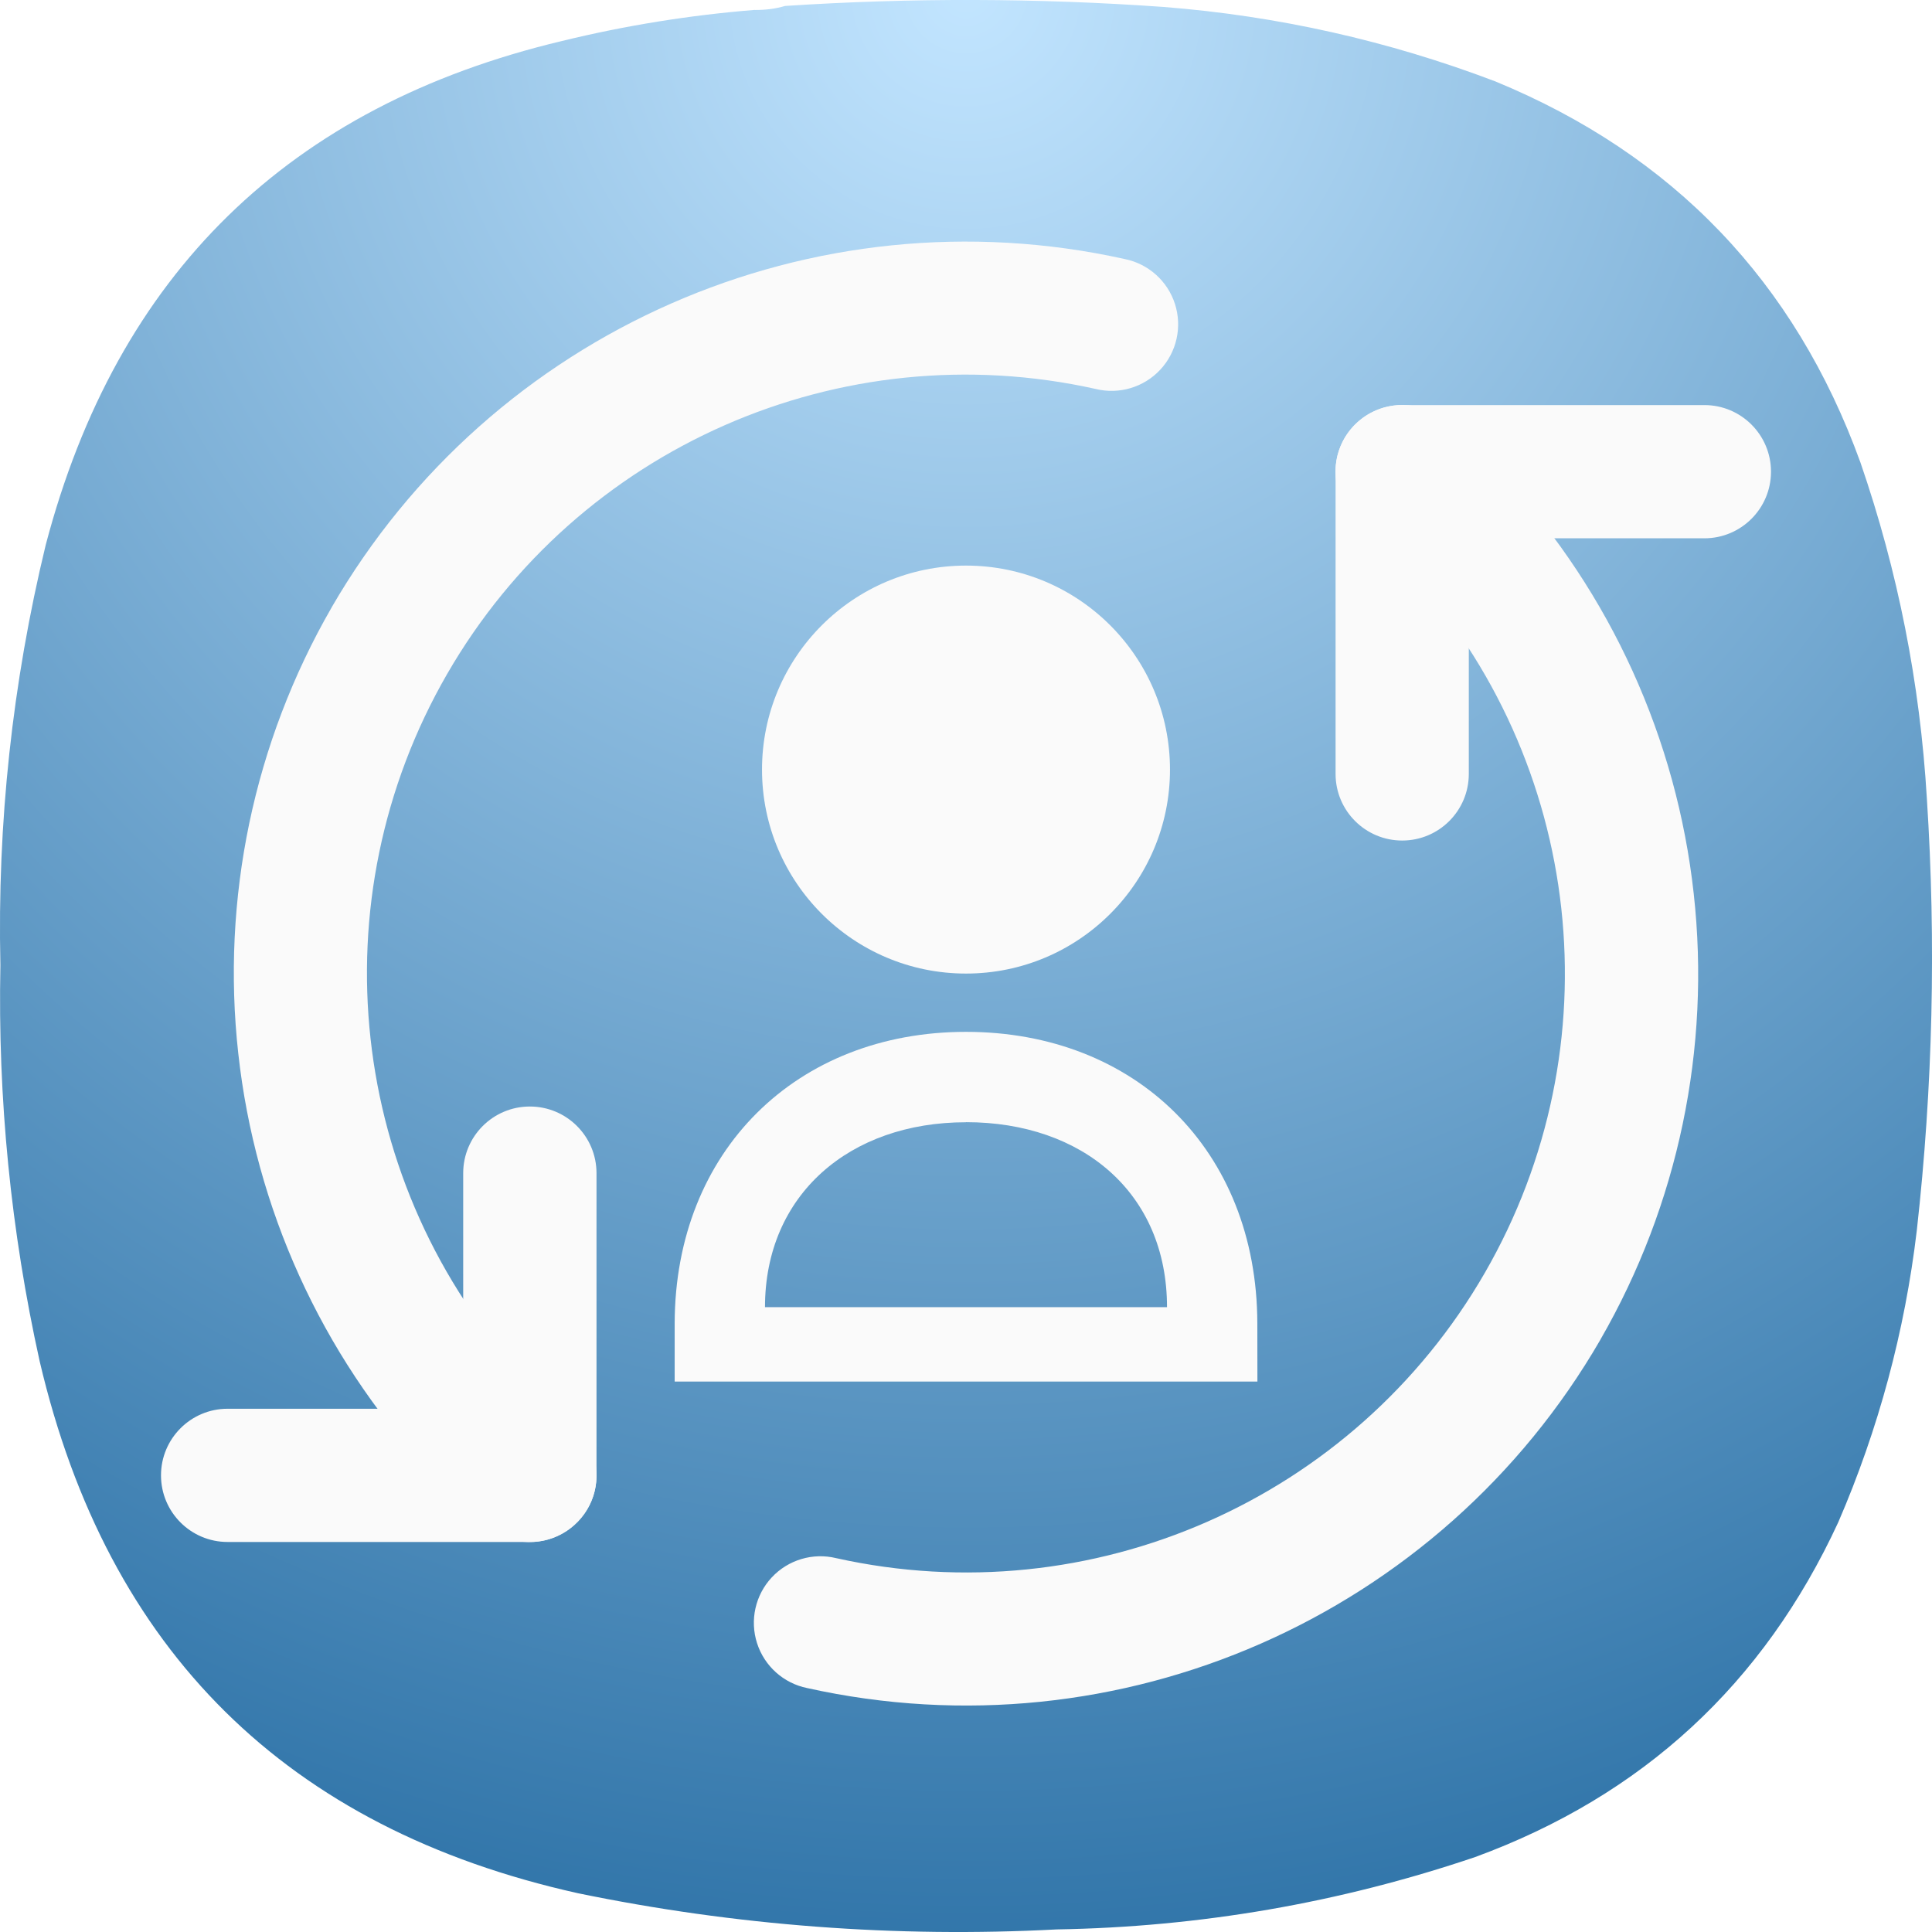
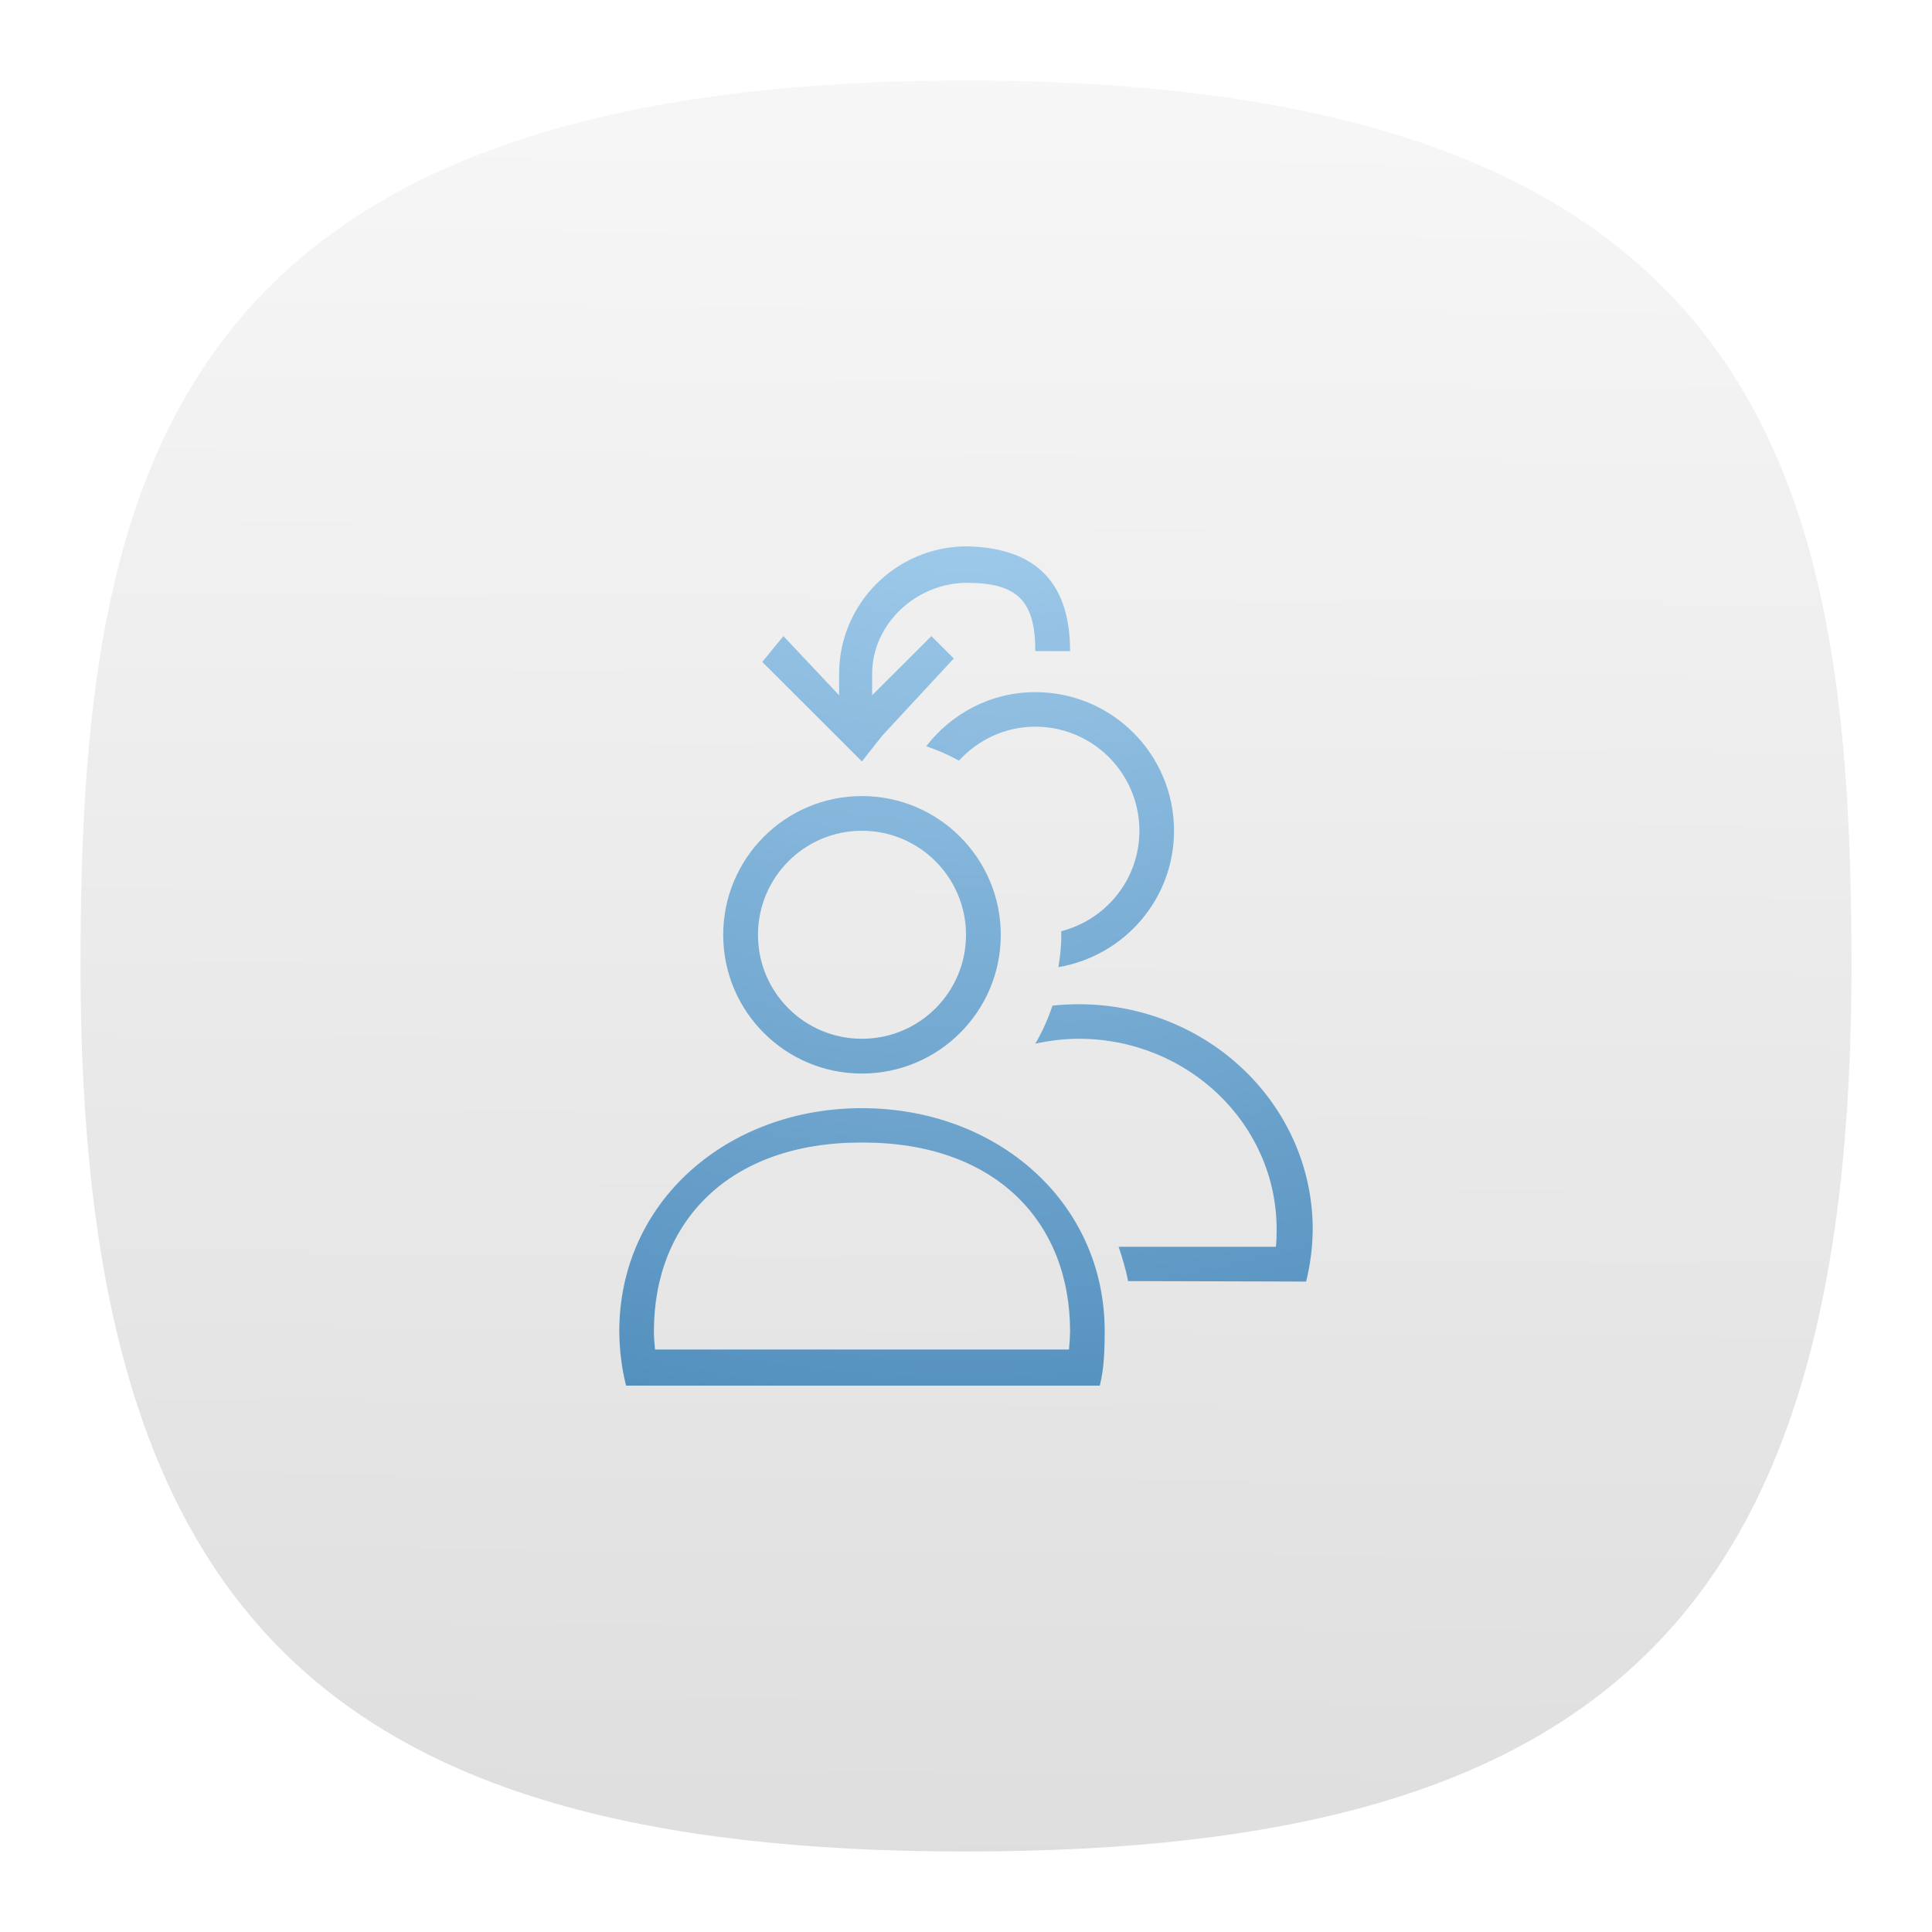
- <svg xmlns="http://www.w3.org/2000/svg" width="24" height="24" fill="none">
-   <path fill="url(#a)" fill-rule="evenodd" d="M9.377.124c.131.001.256-.015.375-.05a34.502 34.502 0 0 1 4.699.012c1.42.111 2.795.42 4.124.925 2.21.91 3.722 2.487 4.536 4.734.466 1.352.74 2.743.825 4.171a30.475 30.475 0 0 1-.125 5.371 12.962 12.962 0 0 1-.975 3.622c-.928 2.01-2.432 3.397-4.511 4.16-1.685.57-3.418.869-5.199.899a23.372 23.372 0 0 1-5.948-.45c-3.612-.804-5.841-3.007-6.685-6.607a20.778 20.778 0 0 1-.488-4.921c-.04-1.766.148-3.506.563-5.221C1.453 3.403 3.59 1.317 6.978.51c.79-.193 1.59-.322 2.4-.387Z" clip-rule="evenodd" />
-   <path fill="#FAFAFA" d="M12 13.94c1.448 0 2.497.88 2.497 2.298H9.503c0-1.395 1.049-2.297 2.497-2.297Zm0-1.122c-2.106 0-3.614 1.48-3.619 3.62v.724h7.239l-.001-.724c-.005-2.151-1.514-3.62-3.62-3.62Zm0-5.792a2.534 2.534 0 1 0 0 5.068 2.534 2.534 0 0 0 0-5.068Z" />
-   <path fill="#FAFAFA" d="M21.04 11.101a9.089 9.089 0 0 0-2.34-5.153.827.827 0 1 0-1.218 1.12 7.437 7.437 0 0 1-7.094 12.288.827.827 0 1 0-.36 1.614 9.104 9.104 0 0 0 9.854-4.33v-.001a9.086 9.086 0 0 0 1.158-5.538Z" />
-   <path fill="#FAFAFA" d="M16.833 5.274a.827.827 0 0 1 1.413.586v3.753a.827.827 0 1 1-1.655.002V5.859c0-.23.092-.435.242-.585Z" />
-   <path fill="#FAFAFA" d="M16.833 6.445a.827.827 0 0 1 .586-1.413h3.753a.827.827 0 1 1 .001 1.655h-3.756a.824.824 0 0 1-.584-.242ZM2.96 13.086A9.089 9.089 0 0 0 5.3 18.24a.827.827 0 1 0 1.218-1.12 7.436 7.436 0 0 1 7.094-12.288.827.827 0 1 0 .36-1.614 9.104 9.104 0 0 0-9.854 4.33v.001a9.086 9.086 0 0 0-1.158 5.538Z" />
-   <path fill="#FAFAFA" d="M7.167 18.913a.827.827 0 0 1-1.413-.586v-3.753a.827.827 0 1 1 1.656-.001v3.755c0 .23-.093.436-.243.585Z" />
-   <path fill="#FAFAFA" d="M7.167 17.742a.827.827 0 0 1-.586 1.413H2.828a.827.827 0 1 1-.001-1.655h3.756c.229 0 .435.093.584.242Z" />
-   <defs>
-     <radialGradient id="a" cx="0" cy="0" r="1" gradientTransform="matrix(0 24 -24 0 12 0)" gradientUnits="userSpaceOnUse">
-       <stop stop-color="#C2E5FF" />
-       <stop offset="1" stop-color="#3276AA" />
+ <svg xmlns="http://www.w3.org/2000/svg" xmlns:xlink="http://www.w3.org/1999/xlink" width="24" height="24" fill="none" version="1.1" id="svg8">
+   <path d="M 12,1 C 2,1 1,6 1,12 1,20 4,23 12,23 20,23 23,20 23,12 23,6 22,1 12,1 Z" style="font-variation-settings:normal;display:inline;vector-effect:none;fill:url(#b);fill-opacity:1;stroke-width:1.116;stroke-linecap:butt;stroke-linejoin:miter;stroke-miterlimit:4;stroke-dasharray:none;stroke-dashoffset:0;stroke-opacity:1;-inkscape-stroke:none;stop-color:#000000" id="path2-5" />
+   <path id="path1" style="fill:url(#a);stroke-width:1" d="M 12.012 6.787 C 11.135 6.787 10.424 7.497 10.424 8.371 L 10.424 8.637 L 9.732 7.902 L 9.469 8.223 L 10.43 9.182 L 10.707 9.459 L 10.959 9.139 L 11.848 8.18 L 11.57 7.902 L 10.834 8.637 L 10.834 8.371 C 10.834 7.747 11.386 7.24 12.012 7.24 C 12.638 7.24 12.861 7.463 12.861 8.088 L 13.293 8.088 C 13.293 7.183 12.811 6.804 12.012 6.787 z M 12.861 8.598 C 12.307 8.598 11.821 8.863 11.506 9.27 C 11.648 9.318 11.783 9.377 11.912 9.449 C 12.148 9.192 12.484 9.027 12.861 9.027 C 13.575 9.027 14.154 9.607 14.154 10.32 C 14.154 10.923 13.74 11.425 13.182 11.568 C 13.182 11.583 13.184 11.598 13.184 11.613 C 13.184 11.75 13.17 11.883 13.148 12.014 C 13.962 11.876 14.584 11.173 14.584 10.32 C 14.584 9.369 13.813 8.598 12.861 8.598 z M 10.707 9.889 C 9.755 9.889 8.984 10.662 8.984 11.613 C 8.984 12.565 9.755 13.336 10.707 13.336 C 11.659 13.336 12.432 12.565 12.432 11.613 C 12.432 10.662 11.659 9.889 10.707 9.889 z M 10.707 10.32 C 11.421 10.32 12 10.9 12 11.613 C 12 12.327 11.421 12.904 10.707 12.904 C 9.993 12.904 9.416 12.327 9.416 11.613 C 9.416 10.9 9.993 10.32 10.707 10.32 z M 13.4 12.475 C 13.29 12.475 13.182 12.481 13.074 12.492 C 13.02 12.657 12.948 12.816 12.861 12.965 C 13.038 12.926 13.219 12.905 13.4 12.904 C 14.759 12.904 15.859 13.965 15.859 15.273 C 15.859 15.345 15.857 15.417 15.85 15.488 L 13.896 15.488 C 13.943 15.627 13.985 15.769 14.014 15.914 L 16.225 15.92 C 16.278 15.708 16.305 15.491 16.307 15.273 C 16.307 13.727 15.006 12.475 13.4 12.475 z M 10.707 13.766 C 9.035 13.766 7.693 14.926 7.693 16.539 C 7.695 16.766 7.722 16.992 7.777 17.213 L 8.256 17.213 L 13.279 17.213 L 13.662 17.213 C 13.718 16.992 13.721 16.766 13.723 16.539 C 13.723 14.926 12.379 13.766 10.707 13.766 z M 10.695 14.193 L 10.719 14.193 C 12.362 14.193 13.293 15.174 13.293 16.539 C 13.292 16.614 13.287 16.689 13.279 16.764 L 8.137 16.764 C 8.129 16.689 8.124 16.614 8.123 16.539 C 8.123 15.174 9.061 14.193 10.695 14.193 z " />
+   <defs id="defs8">
+     <radialGradient id="a" cx="0" cy="0" r="1" gradientTransform="matrix(0,21.99969,-21.99969,0,11.99997,1.000186)" gradientUnits="userSpaceOnUse">
+       <stop stop-color="#C2E5FF" id="stop7" />
+       <stop offset="1" stop-color="#3276AA" id="stop8" />
    </radialGradient>
+     <linearGradient xlink:href="#a-6" id="b" x1="57.159" x2="58.182" y1="115.199" y2="-26.193" gradientTransform="matrix(0.24444,0,0,0.24444,-0.222,-0.222)" gradientUnits="userSpaceOnUse" />
+     <linearGradient id="a-6">
+       <stop offset="0" style="stop-color:#d9d9d9;stop-opacity:1" id="stop1" />
+       <stop offset="1" style="stop-color:#fff;stop-opacity:1" id="stop2-7" />
+     </linearGradient>
  </defs>
</svg>
